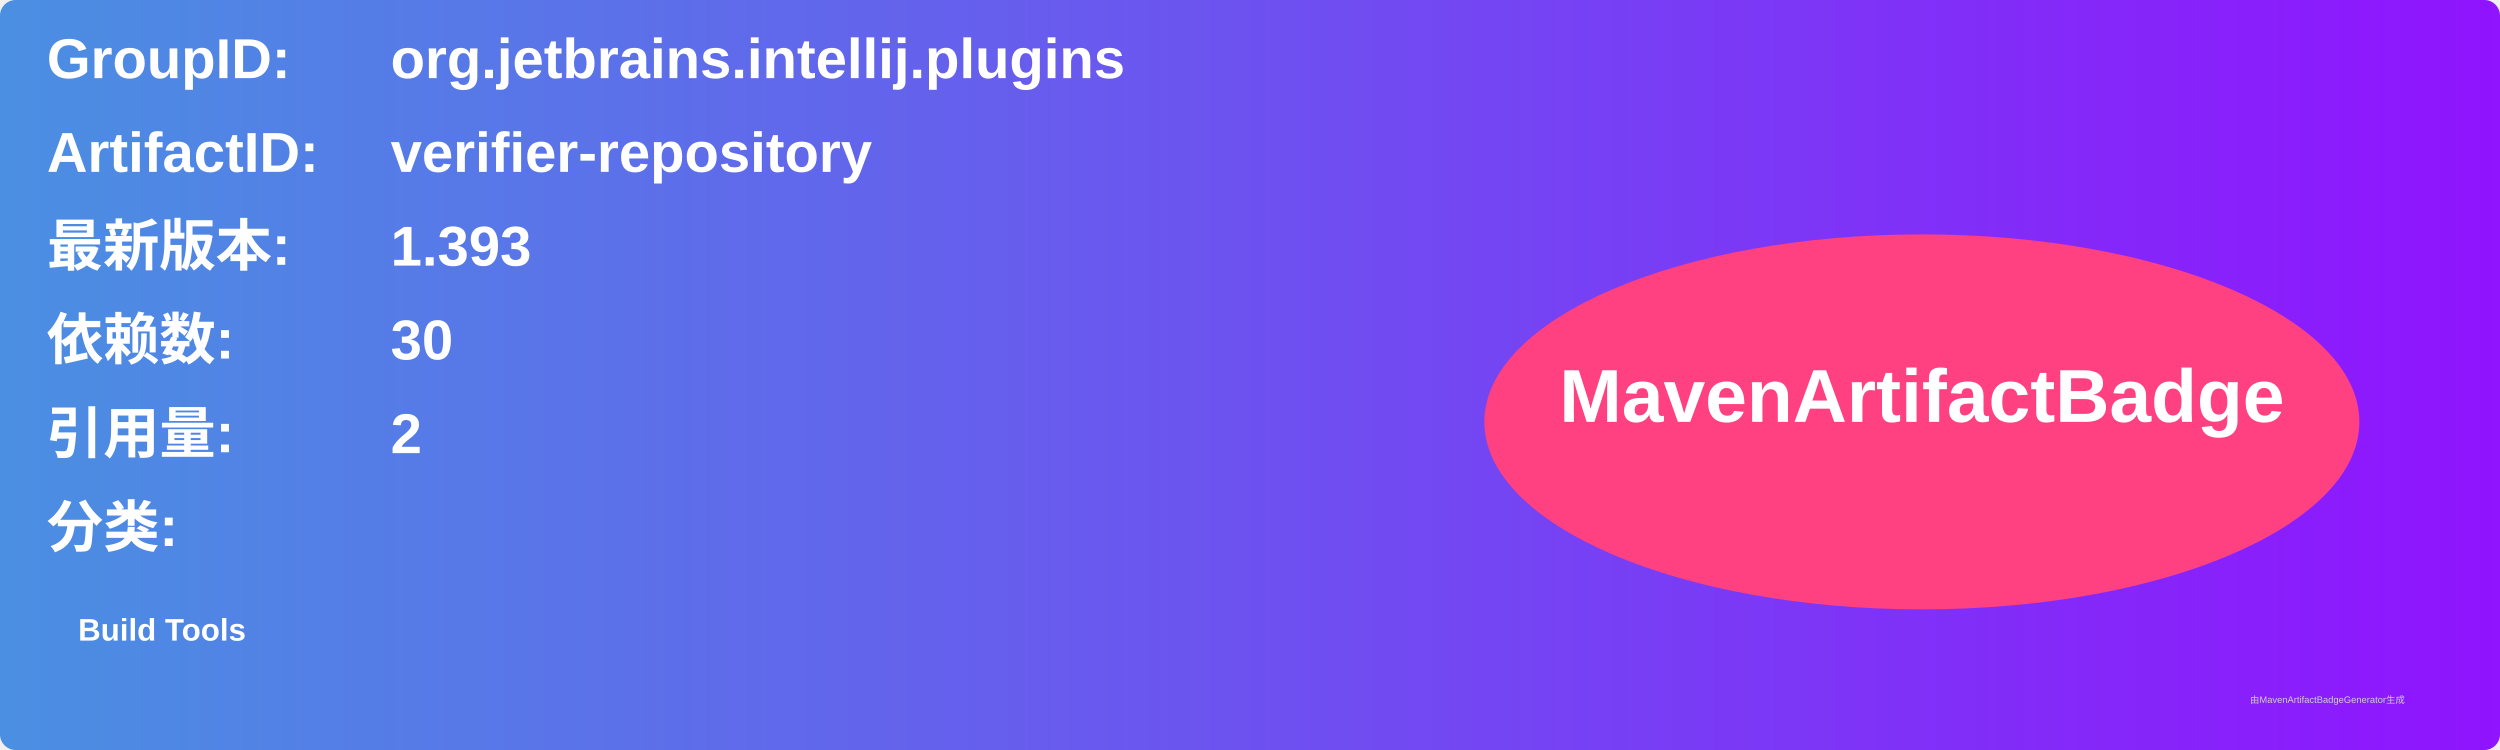
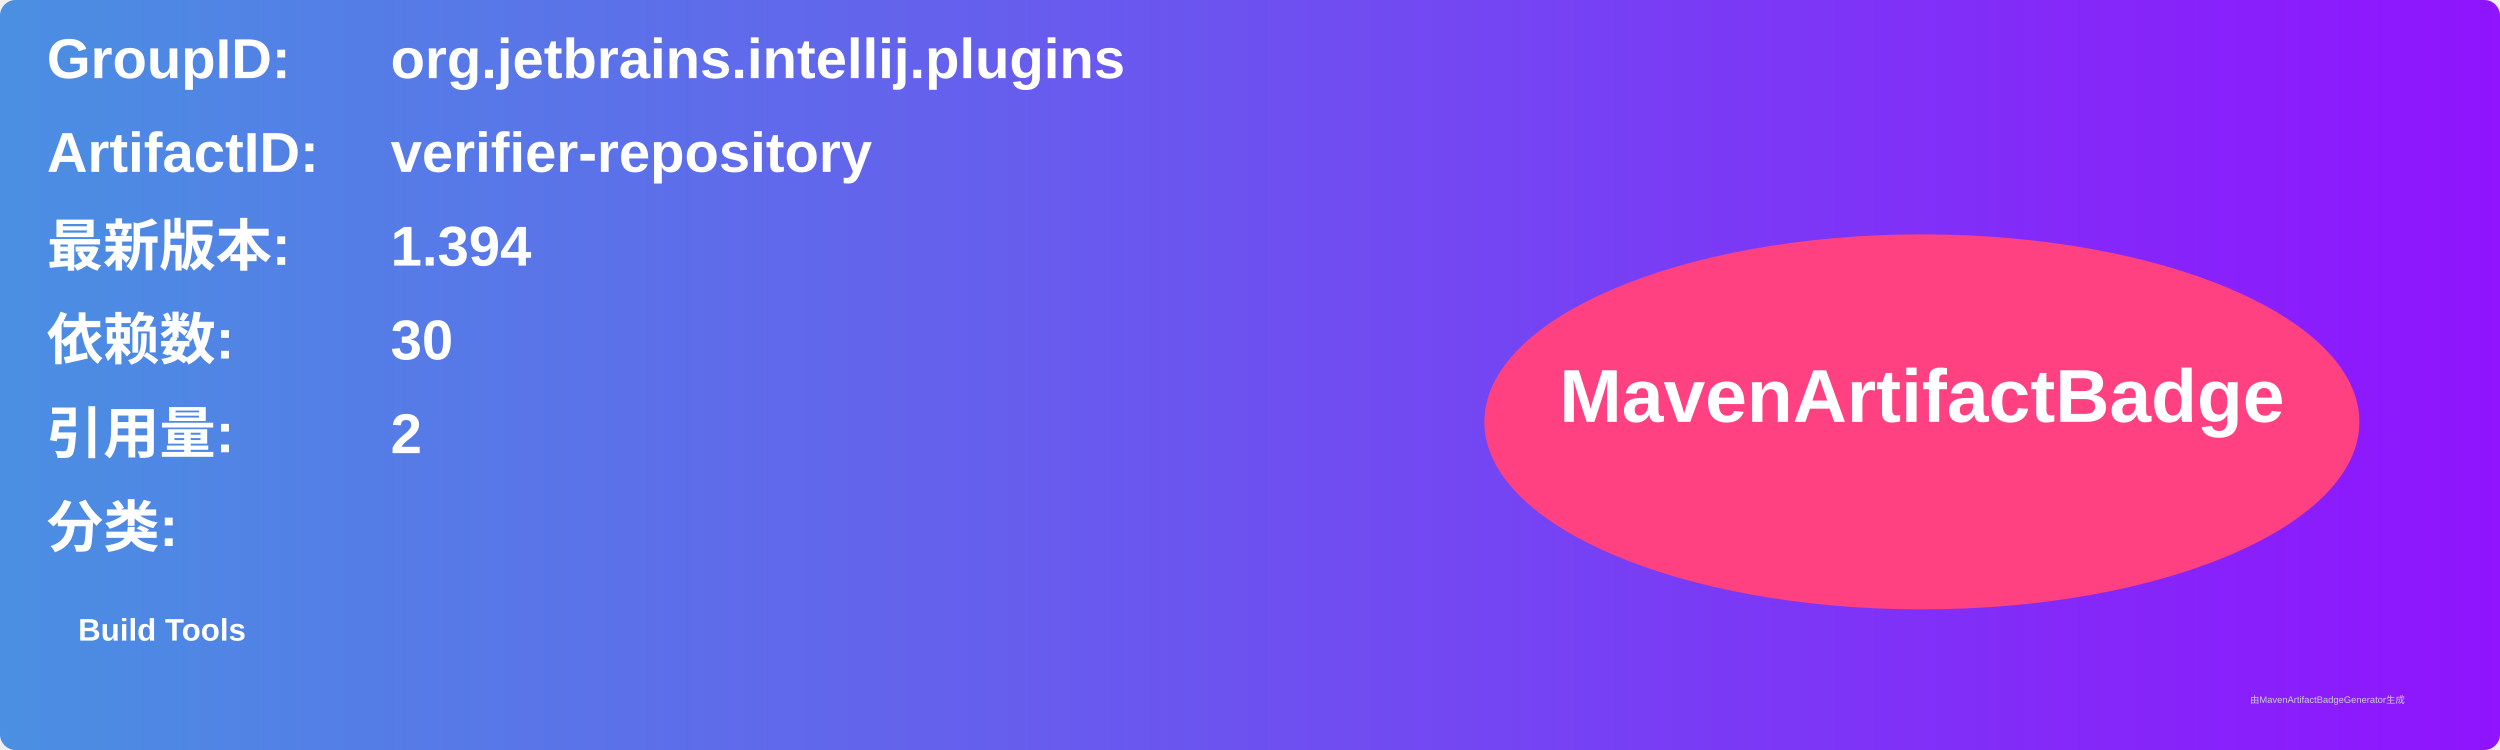
<svg xmlns="http://www.w3.org/2000/svg" width="800" height="240" viewBox="0 0 800 240">
  <linearGradient id="grad" x1="0%" y1="0%" x2="100%" y2="0%">
    <stop offset="0%" stop-color="#4a90e2" />
    <stop offset="100%" stop-color="#9013fe" />
  </linearGradient>
  <rect width="100%" height="100%" rx="5" ry="5" fill="url(#grad)" />
  <g transform="translate(15, 15)">
    <text x="0" y="10" font-family="Arial" font-size="18" fill="white" font-weight="bold" width="260">GroupID:</text>
    <text x="110" y="10" font-family="Arial" font-size="18" fill="white" font-weight="bold" width="460">org.jetbrains.intellij.plugins</text>
    <text x="0" y="40" font-family="Arial" font-size="18" fill="white" font-weight="bold" width="260">ArtifactID:</text>
    <text x="110" y="40" font-family="Arial" font-size="18" fill="white" font-weight="bold" width="460">verifier-repository</text>
    <text x="0" y="70" font-family="Arial" font-size="18" fill="white" font-weight="bold">最新版本:</text>
    <text x="110" y="70" font-family="Arial" font-size="18" fill="white" font-weight="bold">
-       <tspan font-weight="bold">1.393</tspan>
+       <tspan font-weight="bold">1.394</tspan>
    </text>
    <text x="0" y="100" font-family="Arial" font-size="18" fill="white" font-weight="bold">依赖数: </text>
    <text x="110" y="100" font-family="Arial" font-size="18" fill="white">
      <tspan font-weight="bold">30</tspan>
    </text>
    <text x="0" y="130" font-family="Arial" font-size="18" fill="white" font-weight="bold">引用量: </text>
    <text x="110" y="130" font-family="Arial" font-size="18" fill="white">
      <tspan font-weight="bold">2</tspan>
    </text>
    <text x="0" y="160" font-family="Arial" font-size="18" fill="white" font-weight="bold">分类:</text>
    <text x="10" y="190" font-family="Arial" font-size="10" fill="white">
      <tspan font-weight="bold">Build Tools</tspan>
    </text>
    <ellipse cx="600" cy="120" rx="140" ry="60" fill="#ff4081" />
    <text x="600" y="120" text-anchor="middle" font-family="Arial" font-size="24" fill="white" font-weight="bold">MavenArtifactBadge</text>
  </g>
  <text x="720" y="225" font-family="Arial" font-size="3" fill="#d0d0d0">由MavenArtifactBadgeGenerator生成</text>
</svg>
